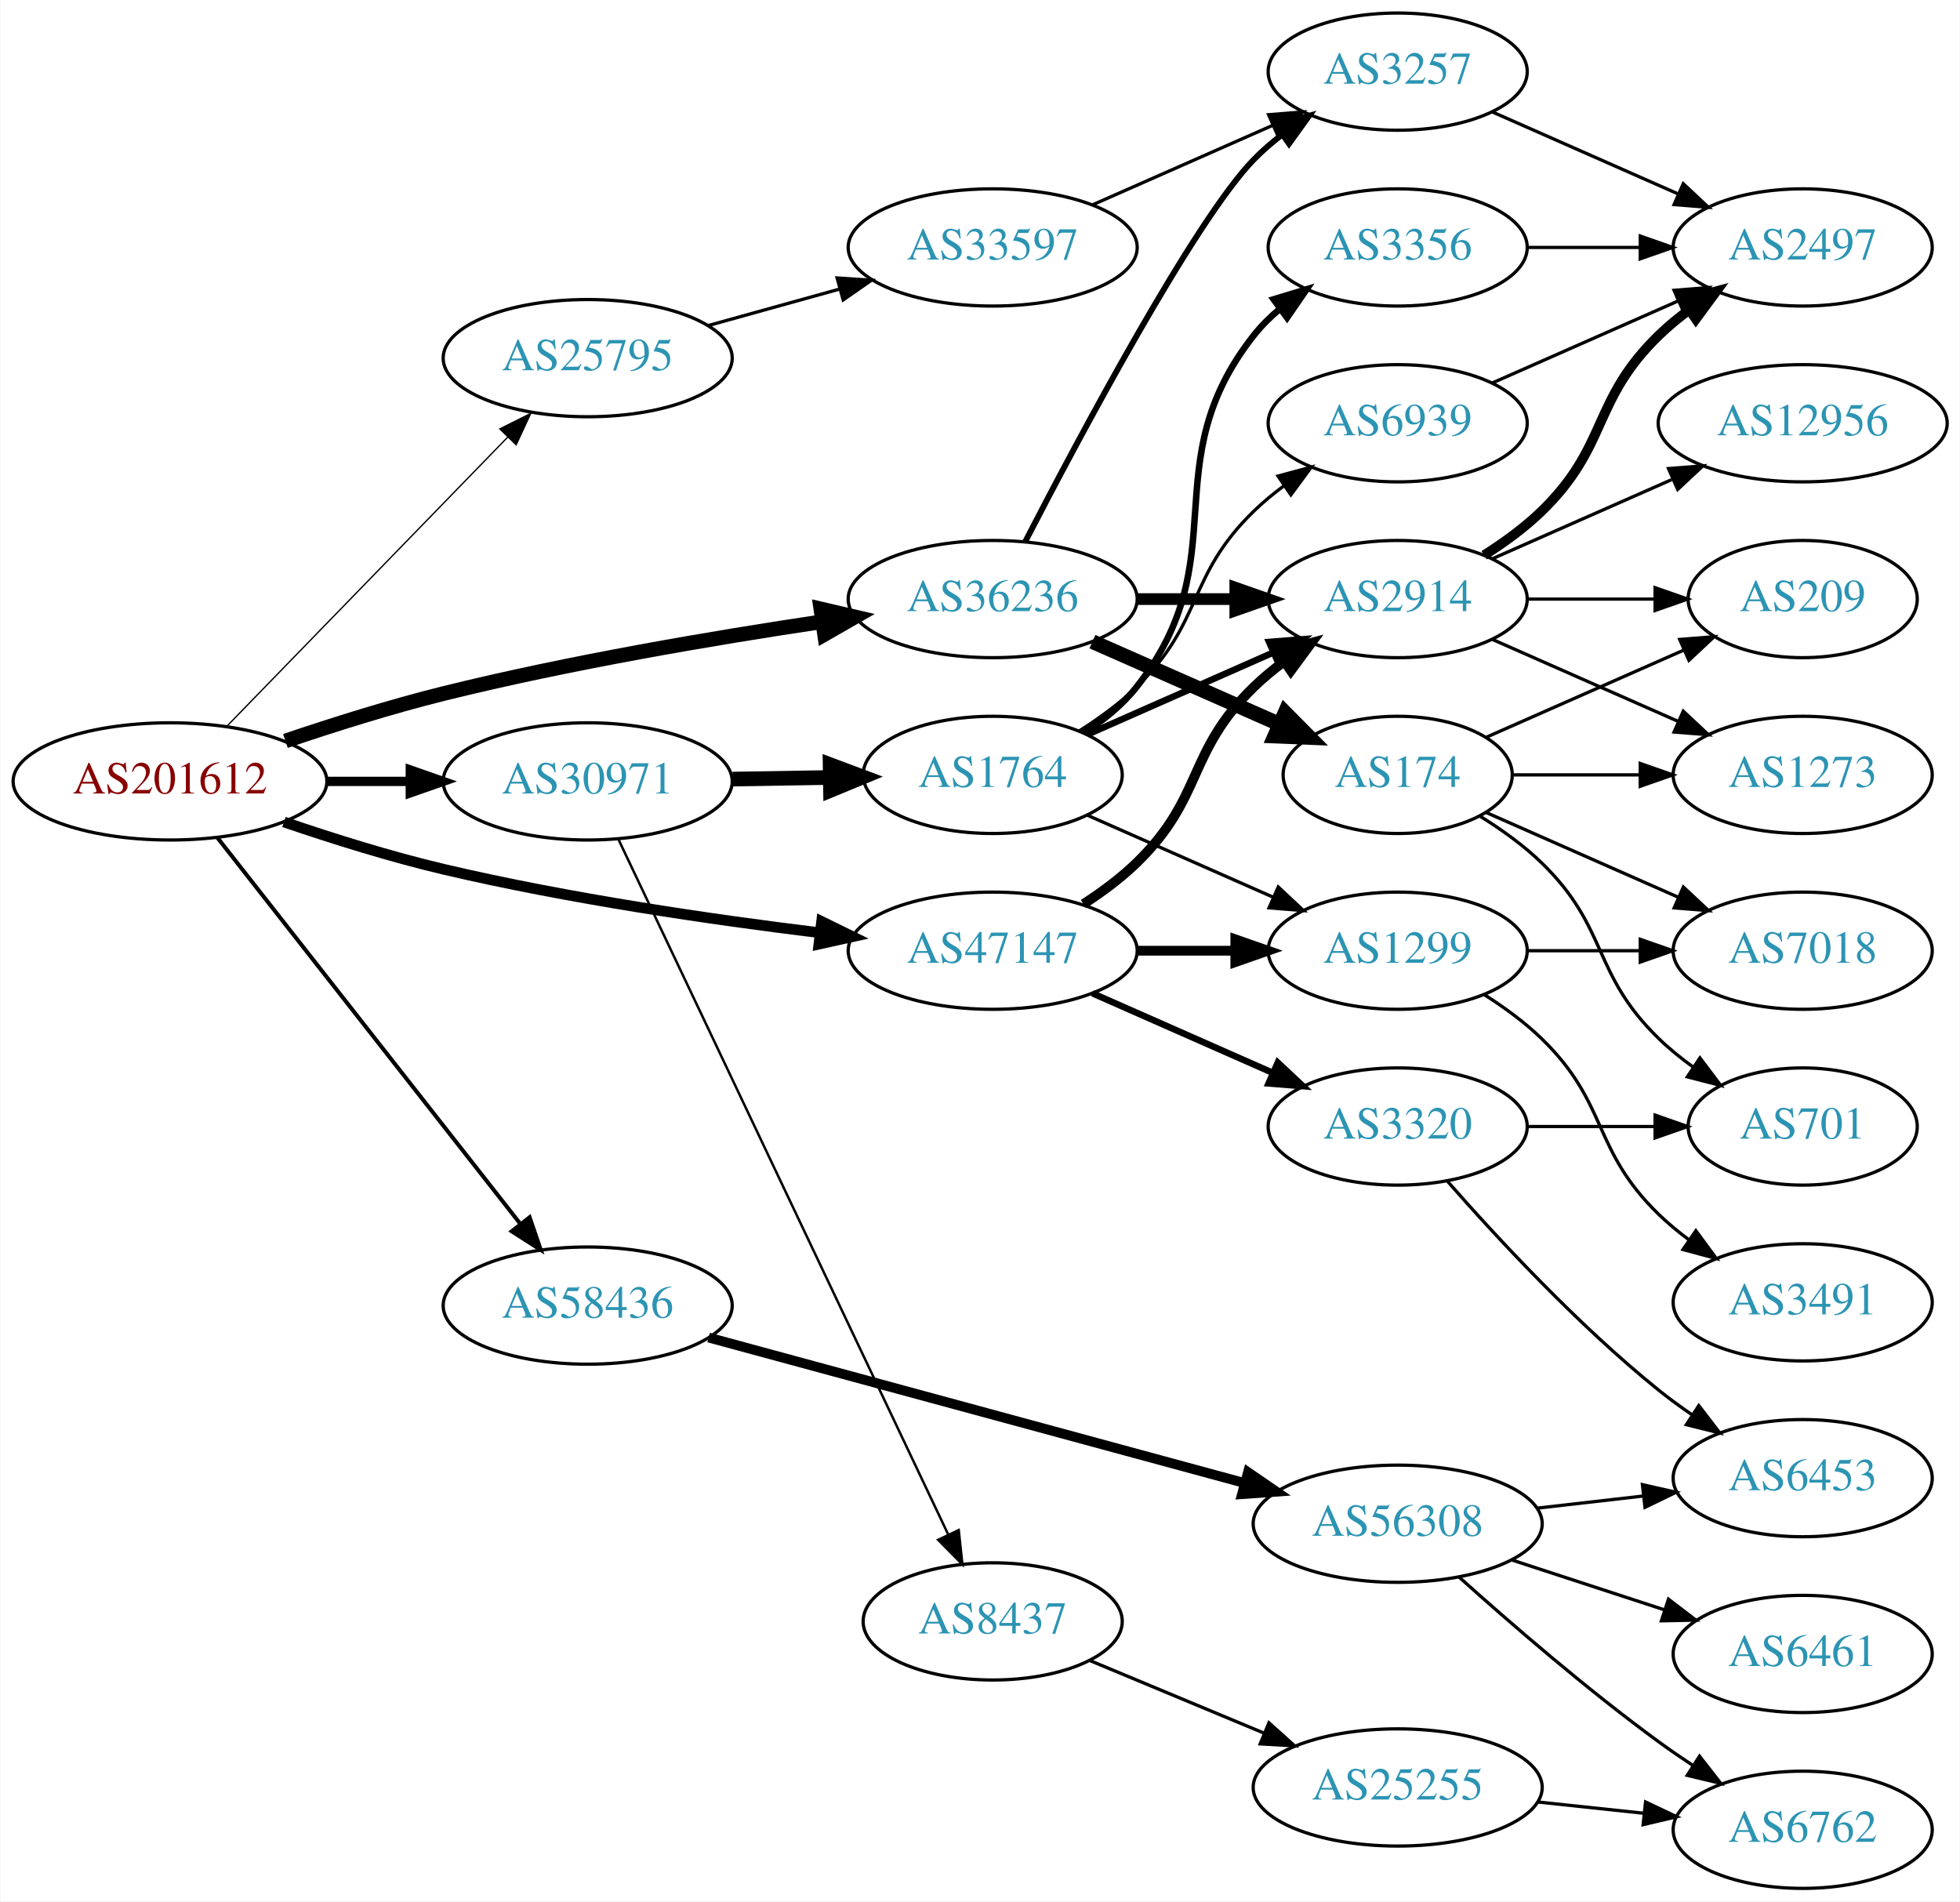
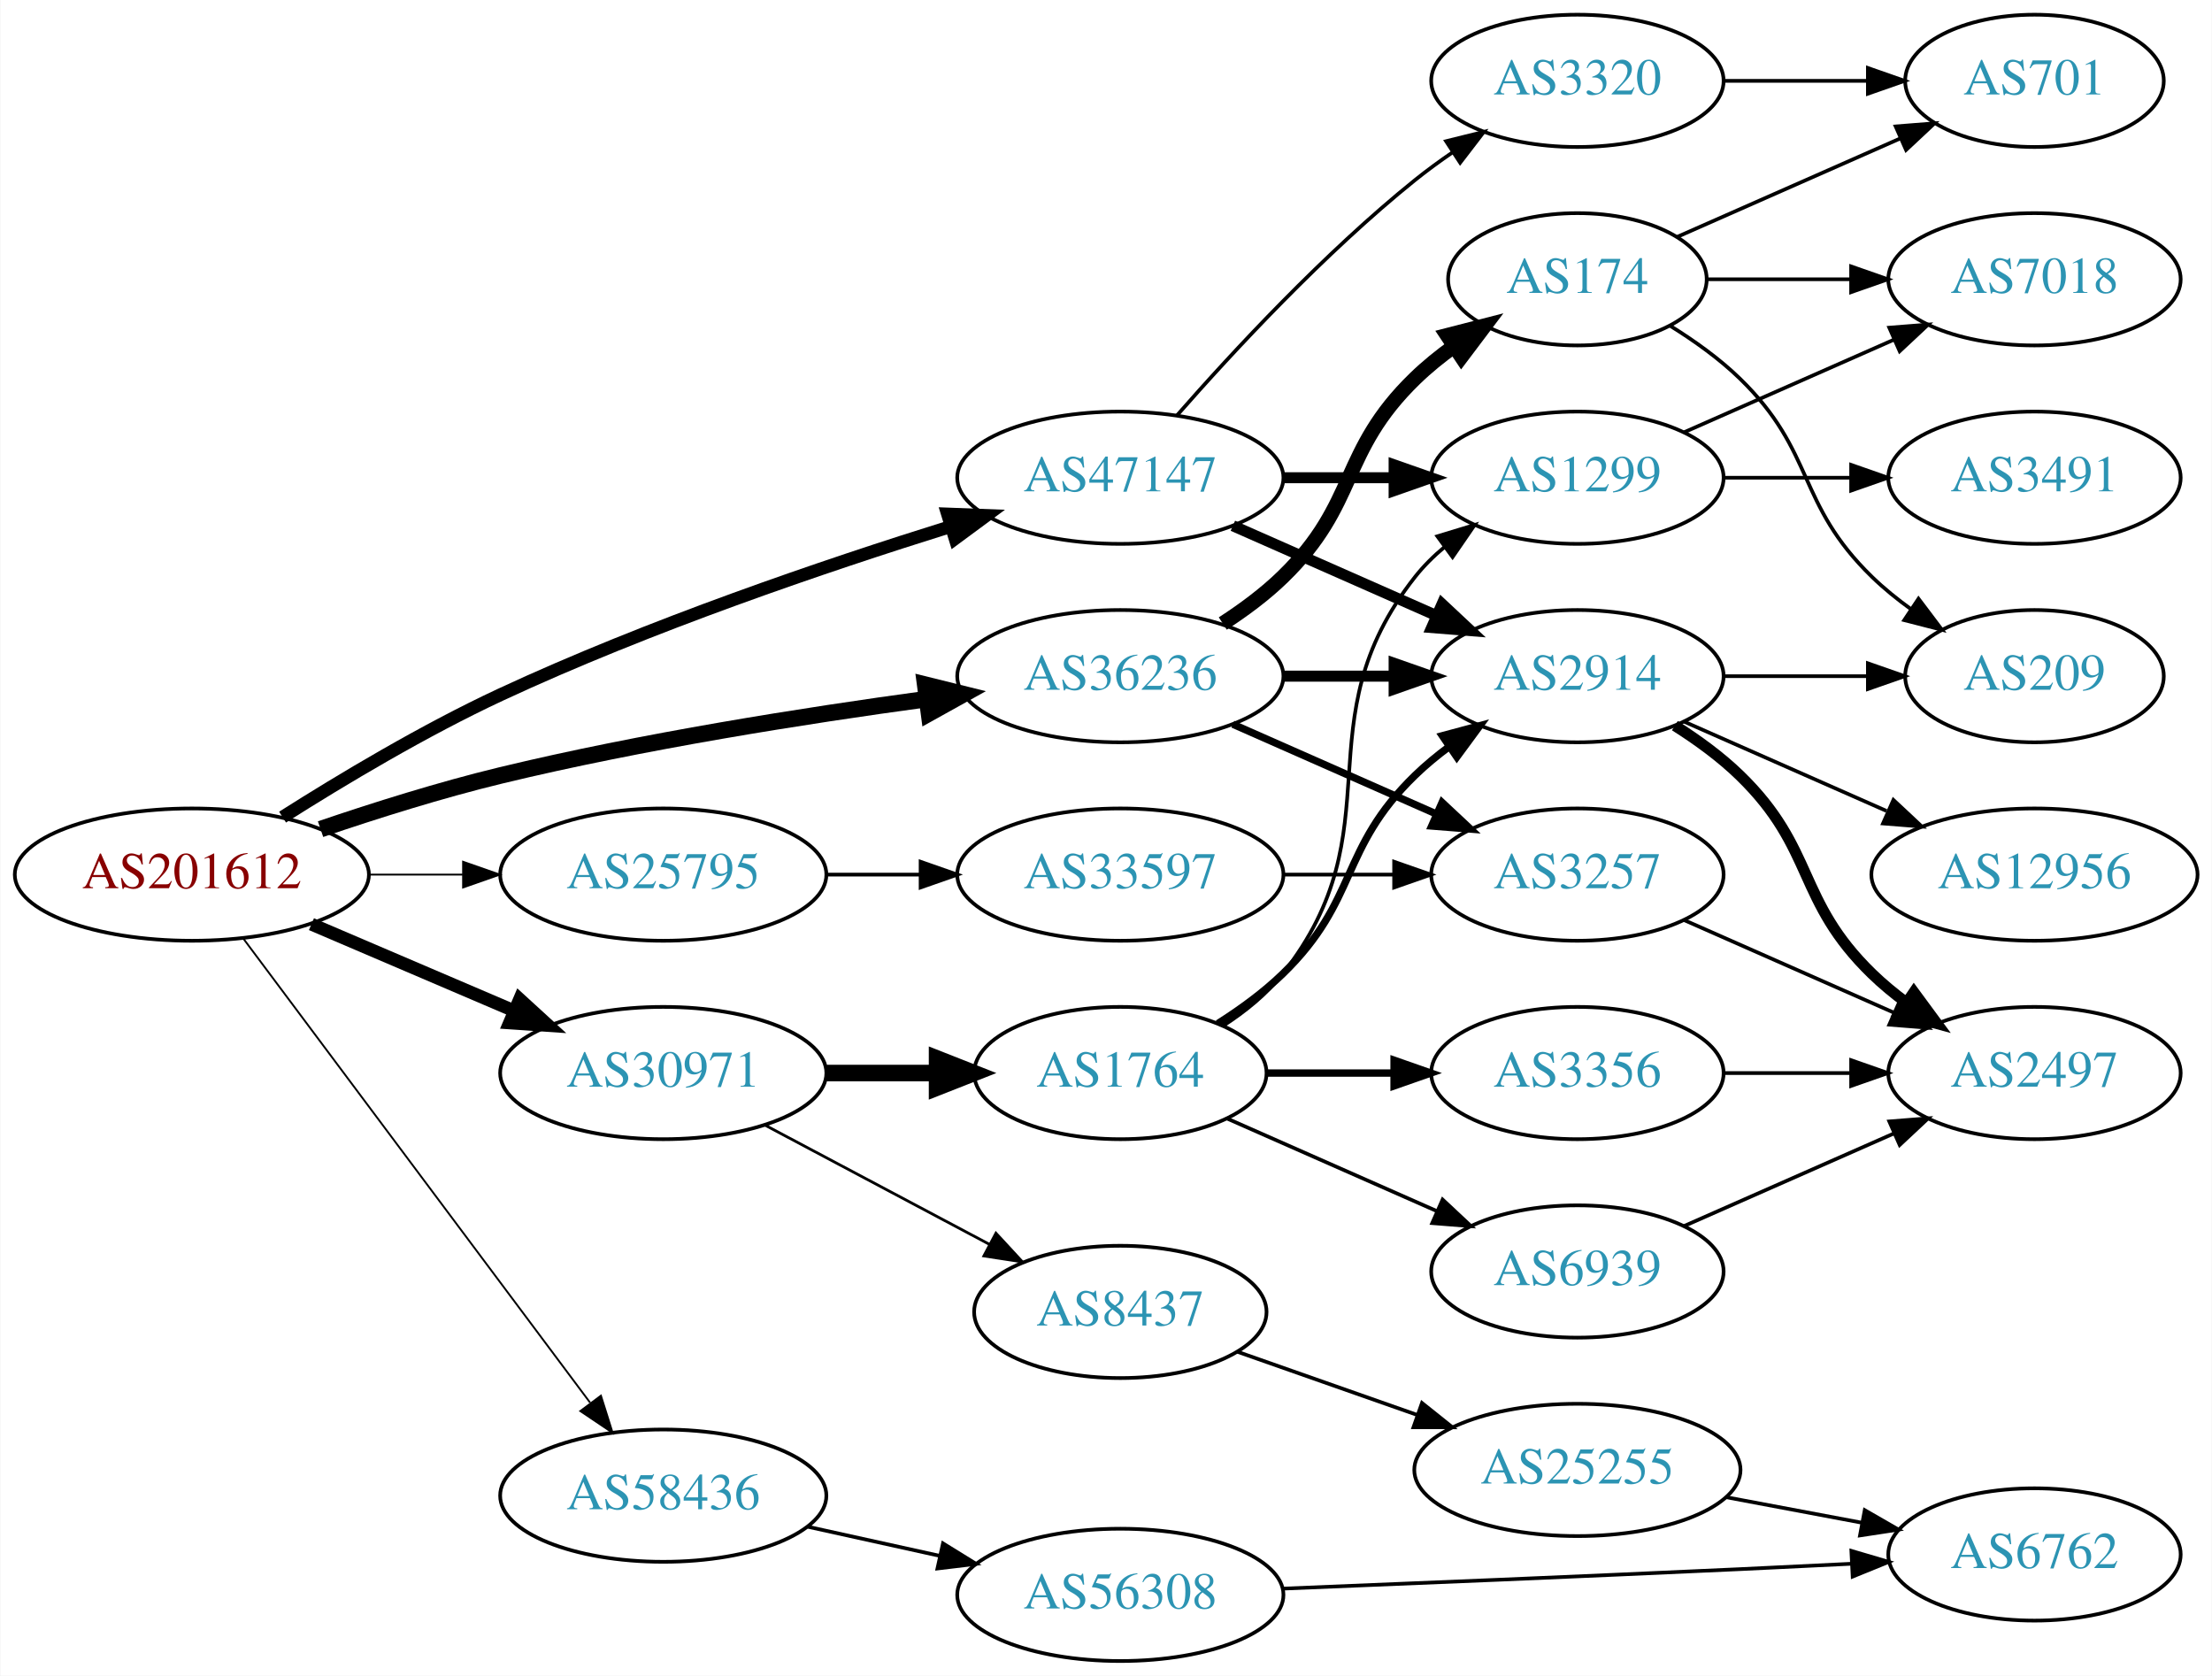
- <svg xmlns="http://www.w3.org/2000/svg" xmlns:xlink="http://www.w3.org/1999/xlink" width="602pt" height="584pt" viewBox="0.00 0.00 601.76 584.00">
-   <g id="graph0" class="graph" transform="scale(1 1) rotate(0) translate(4 580)">
-     <polygon fill="white" stroke="none" points="-4,4 -4,-580 597.76,-580 597.76,4 -4,4" />
+ <svg xmlns="http://www.w3.org/2000/svg" xmlns:xlink="http://www.w3.org/1999/xlink" width="602pt" height="456pt" viewBox="0.00 0.00 601.76 456.00">
+   <g id="graph0" class="graph" transform="scale(1 1) rotate(0) translate(4 452)">
+     <polygon fill="white" stroke="none" points="-4,4 -4,-452 597.76,-452 597.76,4 -4,4" />
    <g id="node1" class="node">
      <g id="a_node1">
        <a xlink:href="/asn/201612" xlink:title="AS201612 ~ nic.at GmbH [AT]">
-           <ellipse fill="#ffffff" stroke="black" cx="48.096" cy="-340" rx="48.192" ry="18" />
-           <text text-anchor="middle" x="48.096" y="-336.3" font-family="Times,serif" font-size="14.00" fill="#880000">AS201612</text>
+           <ellipse fill="#ffffff" stroke="black" cx="48.096" cy="-214" rx="48.192" ry="18" />
+           <text text-anchor="middle" x="48.096" y="-210.3" font-family="Times,serif" font-size="14.00" fill="#880000">AS201612</text>
        </a>
      </g>
    </g>
    <g id="node2" class="node">
      <g id="a_node2">
        <a xlink:href="/asn/25795" xlink:title="AS25795 ~ ARP NETWORKS, INC. [US]">
-           <ellipse fill="#ffffff" stroke="black" cx="176.388" cy="-470" rx="44.393" ry="18" />
-           <text text-anchor="middle" x="176.388" y="-466.3" font-family="Times,serif" font-size="14.00" fill="#2c94b3">AS25795</text>
+           <ellipse fill="#ffffff" stroke="black" cx="176.388" cy="-214" rx="44.393" ry="18" />
+           <text text-anchor="middle" x="176.388" y="-210.3" font-family="Times,serif" font-size="14.00" fill="#2c94b3">AS25795</text>
        </a>
      </g>
    </g>
    <g id="edge1" class="edge">
-       <path fill="none" stroke="black" stroke-width="0.409" d="M65.606,-356.995C87.635,-379.671 126.773,-419.959 151.879,-445.801" />
-       <polygon fill="black" stroke="black" stroke-width="0.409" points="149.395,-448.267 158.873,-453.001 154.415,-443.389 149.395,-448.267" />
+       <path fill="none" stroke="black" stroke-width="0.5" d="M96.481,-214C104.742,-214 113.386,-214 121.799,-214" />
+       <polygon fill="black" stroke="black" stroke-width="0.5" points="121.904,-217.5 131.904,-214 121.904,-210.5 121.904,-217.5" />
    </g>
    <g id="node3" class="node">
      <g id="a_node3">
        <a xlink:href="/asn/30971" xlink:title="AS30971 ~ Jakob-Haringer-Strasse 8 [AT]">
-           <ellipse fill="#ffffff" stroke="black" cx="176.388" cy="-340" rx="44.393" ry="18" />
-           <text text-anchor="middle" x="176.388" y="-336.3" font-family="Times,serif" font-size="14.00" fill="#2c94b3">AS30971</text>
+           <ellipse fill="#ffffff" stroke="black" cx="176.388" cy="-160" rx="44.393" ry="18" />
+           <text text-anchor="middle" x="176.388" y="-156.3" font-family="Times,serif" font-size="14.00" fill="#2c94b3">AS30971</text>
        </a>
      </g>
    </g>
    <g id="edge2" class="edge">
-       <path fill="none" stroke="black" stroke-width="2.864" d="M96.481,-340C104.742,-340 113.386,-340 121.799,-340" />
-       <polygon fill="black" stroke="black" stroke-width="2.864" points="121.904,-343.5 131.904,-340 121.904,-336.5 121.904,-343.5" />
+       <path fill="none" stroke="black" stroke-width="3.5" d="M80.639,-200.513C97.283,-193.396 117.873,-184.592 135.604,-177.011" />
+       <polygon fill="black" stroke="black" stroke-width="3.5" points="137.297,-180.093 145.116,-172.943 134.545,-173.657 137.297,-180.093" />
    </g>
    <g id="node4" class="node">
      <g id="a_node4">
        <a xlink:href="/asn/36236" xlink:title="AS36236 ~ NetActuate, Inc [US]">
-           <ellipse fill="#ffffff" stroke="black" cx="300.78" cy="-396" rx="44.393" ry="18" />
-           <text text-anchor="middle" x="300.78" y="-392.3" font-family="Times,serif" font-size="14.00" fill="#2c94b3">AS36236</text>
+           <ellipse fill="#ffffff" stroke="black" cx="300.78" cy="-268" rx="44.393" ry="18" />
+           <text text-anchor="middle" x="300.78" y="-264.3" font-family="Times,serif" font-size="14.00" fill="#2c94b3">AS36236</text>
        </a>
      </g>
    </g>
    <g id="edge3" class="edge">
-       <path fill="none" stroke="black" stroke-width="4.5" d="M83.546,-352.415C98.375,-357.44 115.995,-362.989 132.191,-367 170.764,-376.552 215.096,-384.076 248.472,-389.063" />
-       <polygon fill="black" stroke="black" stroke-width="4.5" points="247.994,-392.973 258.46,-390.529 249.137,-385.181 247.994,-392.973" />
+       <path fill="none" stroke="black" stroke-width="4.5" d="M83.12,-226.37C98.029,-231.447 115.825,-237.048 132.191,-241 170.614,-250.279 214.778,-257.246 248.121,-261.777" />
+       <polygon fill="black" stroke="black" stroke-width="4.5" points="247.671,-265.689 258.102,-263.105 248.709,-257.883 247.671,-265.689" />
    </g>
    <g id="node5" class="node">
      <g id="a_node5">
        <a xlink:href="/asn/47147" xlink:title="AS47147 ~ ANEXIA Internetdienstleistungs GmbH [AT]">
-           <ellipse fill="#ffffff" stroke="black" cx="300.78" cy="-288" rx="44.393" ry="18" />
-           <text text-anchor="middle" x="300.78" y="-284.3" font-family="Times,serif" font-size="14.00" fill="#2c94b3">AS47147</text>
+           <ellipse fill="#ffffff" stroke="black" cx="300.78" cy="-322" rx="44.393" ry="18" />
+           <text text-anchor="middle" x="300.78" y="-318.3" font-family="Times,serif" font-size="14.00" fill="#2c94b3">AS47147</text>
        </a>
      </g>
    </g>
    <g id="edge4" class="edge">
-       <path fill="none" stroke="black" stroke-width="3.273" d="M83.098,-327.538C98.003,-322.445 115.802,-316.857 132.191,-313 170.468,-303.992 214.465,-297.575 247.771,-293.499" />
-       <polygon fill="black" stroke="black" stroke-width="3.273" points="248.232,-296.969 257.747,-292.309 247.402,-290.019 248.232,-296.969" />
+       <path fill="none" stroke="black" stroke-width="3.5" d="M72.785,-229.644C89.055,-239.965 111.39,-253.317 132.191,-263 172.406,-281.719 220.322,-298.025 254.599,-308.722" />
+       <polygon fill="black" stroke="black" stroke-width="3.5" points="253.743,-312.121 264.33,-311.723 255.805,-305.432 253.743,-312.121" />
    </g>
    <g id="node6" class="node">
      <g id="a_node6">
        <a xlink:href="/asn/58436" xlink:title="AS58436 ~ SECUREAX PTE LTD [SG]">
-           <ellipse fill="#ffffff" stroke="black" cx="176.388" cy="-179" rx="44.393" ry="18" />
-           <text text-anchor="middle" x="176.388" y="-175.3" font-family="Times,serif" font-size="14.00" fill="#2c94b3">AS58436</text>
+           <ellipse fill="#ffffff" stroke="black" cx="176.388" cy="-45" rx="44.393" ry="18" />
+           <text text-anchor="middle" x="176.388" y="-41.3" font-family="Times,serif" font-size="14.00" fill="#2c94b3">AS58436</text>
        </a>
      </g>
    </g>
    <g id="edge5" class="edge">
-       <path fill="none" stroke="black" stroke-width="1.227" d="M62.611,-322.77C84.925,-294.324 129.574,-237.404 155.498,-204.356" />
-       <polygon fill="black" stroke="black" stroke-width="1.227" points="158.551,-206.134 161.969,-196.106 153.043,-201.814 158.551,-206.134" />
+       <path fill="none" stroke="black" stroke-width="0.5" d="M62.136,-196.551C84.561,-166.541 130.52,-105.041 156.468,-70.318" />
+       <polygon fill="black" stroke="black" stroke-width="0.5" points="159.424,-72.208 162.607,-62.103 153.817,-68.018 159.424,-72.208" />
    </g>
    <g id="node7" class="node">
      <g id="a_node7">
        <a xlink:href="/asn/33597" xlink:title="AS33597 ~ ATLANTIC-METRO-COMMUNICATIONS-II-INC [US]">
-           <ellipse fill="#ffffff" stroke="black" cx="300.78" cy="-504" rx="44.393" ry="18" />
-           <text text-anchor="middle" x="300.78" y="-500.3" font-family="Times,serif" font-size="14.00" fill="#2c94b3">AS33597</text>
+           <ellipse fill="#ffffff" stroke="black" cx="300.78" cy="-214" rx="44.393" ry="18" />
+           <text text-anchor="middle" x="300.78" y="-210.3" font-family="Times,serif" font-size="14.00" fill="#2c94b3">AS33597</text>
        </a>
      </g>
    </g>
    <g id="edge6" class="edge">
-       <path fill="none" stroke="black" d="M213.447,-480.017C226.034,-483.514 240.337,-487.487 253.631,-491.18" />
-       <polygon fill="black" stroke="black" points="252.983,-494.633 263.555,-493.937 254.856,-487.888 252.983,-494.633" />
+       <path fill="none" stroke="black" d="M220.883,-214C229.089,-214 237.761,-214 246.233,-214" />
+       <polygon fill="black" stroke="black" points="246.424,-217.5 256.424,-214 246.424,-210.5 246.424,-217.5" />
    </g>
    <g id="node9" class="node">
      <g id="a_node9">
-         <a xlink:href="/asn/1764" xlink:title="AS1764 ~ NEXTLAYER-AS [AT]">
-           <ellipse fill="#ffffff" stroke="black" cx="300.78" cy="-342" rx="39.794" ry="18" />
-           <text text-anchor="middle" x="300.78" y="-338.3" font-family="Times,serif" font-size="14.00" fill="#2c94b3">AS1764</text>
+         <a xlink:href="/asn/8437" xlink:title="AS8437 ~ Hutchison Drei Austria GmbH [AT]">
+           <ellipse fill="#ffffff" stroke="black" cx="300.78" cy="-95" rx="39.794" ry="18" />
+           <text text-anchor="middle" x="300.78" y="-91.3" font-family="Times,serif" font-size="14.00" fill="#2c94b3">AS8437</text>
        </a>
      </g>
    </g>
    <g id="edge8" class="edge">
-       <path fill="none" stroke="black" stroke-width="4.5" d="M220.883,-340.711C230.572,-340.869 240.909,-341.038 250.802,-341.2" />
-       <polygon fill="black" stroke="black" stroke-width="4.5" points="250.841,-345.138 260.904,-341.365 250.97,-337.264 250.841,-345.138" />
+       <path fill="none" stroke="black" stroke-width="0.75" d="M203.945,-145.896C221.91,-136.355 245.814,-123.66 265.254,-113.336" />
+       <polygon fill="black" stroke="black" stroke-width="0.75" points="266.923,-116.413 274.113,-108.631 263.64,-110.23 266.923,-116.413" />
    </g>
    <g id="node10" class="node">
      <g id="a_node10">
-         <a xlink:href="/asn/8437" xlink:title="AS8437 ~ Hutchison Drei Austria GmbH [AT]">
-           <ellipse fill="#ffffff" stroke="black" cx="300.78" cy="-82" rx="39.794" ry="18" />
-           <text text-anchor="middle" x="300.78" y="-78.3" font-family="Times,serif" font-size="14.00" fill="#2c94b3">AS8437</text>
+         <a xlink:href="/asn/1764" xlink:title="AS1764 ~ NEXTLAYER-AS [AT]">
+           <ellipse fill="#ffffff" stroke="black" cx="300.78" cy="-160" rx="39.794" ry="18" />
+           <text text-anchor="middle" x="300.78" y="-156.3" font-family="Times,serif" font-size="14.00" fill="#2c94b3">AS1764</text>
        </a>
      </g>
    </g>
    <g id="edge9" class="edge">
-       <path fill="none" stroke="black" stroke-width="0.75" d="M185.8,-322.267C206.9,-277.789 262.164,-161.293 287.168,-108.584" />
-       <polygon fill="black" stroke="black" stroke-width="0.75" points="290.346,-110.051 291.47,-99.516 284.022,-107.051 290.346,-110.051" />
+       <path fill="none" stroke="black" stroke-width="4.5" d="M220.883,-160C230.572,-160 240.909,-160 250.802,-160" />
+       <polygon fill="black" stroke="black" stroke-width="4.5" points="250.904,-163.938 260.904,-160 250.904,-156.063 250.904,-163.938" />
    </g>
    <g id="node8" class="node">
      <g id="a_node8">
        <a xlink:href="/asn/3257" xlink:title="AS3257 ~ GTT [DE]">
-           <ellipse fill="#ffffff" stroke="black" cx="425.172" cy="-558" rx="39.794" ry="18" />
-           <text text-anchor="middle" x="425.172" y="-554.3" font-family="Times,serif" font-size="14.00" fill="#2c94b3">AS3257</text>
-         </a>
-       </g>
-     </g>
-     <g id="edge24" class="edge">
-       <path fill="none" stroke="black" stroke-width="1.8" d="M310.744,-413.587C327.336,-445.711 362.791,-512.297 380.976,-531 383.596,-533.695 386.537,-536.239 389.619,-538.608" />
-       <polygon fill="black" stroke="black" stroke-width="1.8" points="387.786,-541.597 397.988,-544.455 391.795,-535.859 387.786,-541.597" />
+           <ellipse fill="#ffffff" stroke="black" cx="425.172" cy="-214" rx="39.794" ry="18" />
+           <text text-anchor="middle" x="425.172" y="-210.3" font-family="Times,serif" font-size="14.00" fill="#2c94b3">AS3257</text>
+         </a>
+       </g>
+     </g>
+     <g id="edge23" class="edge">
+       <path fill="none" stroke="black" stroke-width="2" d="M331.407,-254.928C348.002,-247.607 368.861,-238.403 386.595,-230.579" />
+       <polygon fill="black" stroke="black" stroke-width="2" points="388.342,-233.634 396.078,-226.395 385.516,-227.23 388.342,-233.634" />
    </g>
    <g id="node13" class="node">
      <g id="a_node13">
        <a xlink:href="/asn/2914" xlink:title="AS2914 ~ NTT America, Inc. [US]">
-           <ellipse fill="#ffffff" stroke="black" cx="425.172" cy="-396" rx="39.794" ry="18" />
-           <text text-anchor="middle" x="425.172" y="-392.3" font-family="Times,serif" font-size="14.00" fill="#2c94b3">AS2914</text>
+           <ellipse fill="#ffffff" stroke="black" cx="425.172" cy="-268" rx="39.794" ry="18" />
+           <text text-anchor="middle" x="425.172" y="-264.3" font-family="Times,serif" font-size="14.00" fill="#2c94b3">AS2914</text>
+         </a>
+       </g>
+     </g>
+     <g id="edge21" class="edge">
+       <path fill="none" stroke="black" stroke-width="3" d="M345.275,-268C354.964,-268 365.301,-268 375.194,-268" />
+       <polygon fill="black" stroke="black" stroke-width="3" points="375.296,-271.5 385.296,-268 375.296,-264.5 375.296,-271.5" />
+     </g>
+     <g id="node20" class="node">
+       <g id="a_node20">
+         <a xlink:href="/asn/174" xlink:title="AS174 ~ Cogent Communications [US]">
+           <ellipse fill="#ffffff" stroke="black" cx="425.172" cy="-376" rx="35.194" ry="18" />
+           <text text-anchor="middle" x="425.172" y="-372.3" font-family="Times,serif" font-size="14.00" fill="#2c94b3">AS174</text>
        </a>
      </g>
    </g>
    <g id="edge22" class="edge">
-       <path fill="none" stroke="black" stroke-width="3.6" d="M345.275,-396C354.964,-396 365.301,-396 375.194,-396" />
-       <polygon fill="black" stroke="black" stroke-width="3.6" points="375.296,-399.5 385.296,-396 375.296,-392.5 375.296,-399.5" />
-     </g>
-     <g id="node21" class="node">
-       <g id="a_node21">
-         <a xlink:href="/asn/174" xlink:title="AS174 ~ Cogent Communications [US]">
-           <ellipse fill="#ffffff" stroke="black" cx="425.172" cy="-342" rx="35.194" ry="18" />
-           <text text-anchor="middle" x="425.172" y="-338.3" font-family="Times,serif" font-size="14.00" fill="#2c94b3">AS174</text>
-         </a>
-       </g>
-     </g>
-     <g id="edge23" class="edge">
-       <path fill="none" stroke="black" stroke-width="4.5" d="M331.407,-382.928C348.678,-375.308 370.569,-365.65 388.748,-357.629" />
-       <polygon fill="black" stroke="black" stroke-width="4.5" points="390.581,-361.124 398.141,-353.485 387.402,-353.919 390.581,-361.124" />
+       <path fill="none" stroke="black" stroke-width="4" d="M328.663,-282.329C334.388,-286.036 340.154,-290.318 344.976,-295 365.669,-315.094 360.282,-328.906 380.976,-349 384.204,-352.134 387.854,-355.089 391.633,-357.812" />
+       <polygon fill="black" stroke="black" stroke-width="4" points="389.73,-360.75 399.993,-363.383 393.612,-354.925 389.73,-360.75" />
+     </g>
+     <g id="edge29" class="edge">
+       <path fill="none" stroke="black" stroke-width="3" d="M331.407,-308.928C348.002,-301.607 368.861,-292.403 386.595,-284.579" />
+       <polygon fill="black" stroke="black" stroke-width="3" points="388.342,-287.634 396.078,-280.395 385.516,-281.23 388.342,-287.634" />
+     </g>
+     <g id="node16" class="node">
+       <g id="a_node16">
+         <a xlink:href="/asn/1299" xlink:title="AS1299 ~ Telia Carrier [EU]">
+           <ellipse fill="#ffffff" stroke="black" cx="425.172" cy="-322" rx="39.794" ry="18" />
+           <text text-anchor="middle" x="425.172" y="-318.3" font-family="Times,serif" font-size="14.00" fill="#2c94b3">AS1299</text>
+         </a>
+       </g>
+     </g>
+     <g id="edge28" class="edge">
+       <path fill="none" stroke="black" stroke-width="3" d="M345.275,-322C354.964,-322 365.301,-322 375.194,-322" />
+       <polygon fill="black" stroke="black" stroke-width="3" points="375.296,-325.5 385.296,-322 375.296,-318.5 375.296,-325.5" />
+     </g>
+     <g id="node23" class="node">
+       <g id="a_node23">
+         <a xlink:href="/asn/3320" xlink:title="AS3320 ~ DTAG [DE]">
+           <ellipse fill="#ffffff" stroke="black" cx="425.172" cy="-430" rx="39.794" ry="18" />
+           <text text-anchor="middle" x="425.172" y="-426.3" font-family="Times,serif" font-size="14.00" fill="#2c94b3">AS3320</text>
+         </a>
+       </g>
+     </g>
+     <g id="edge30" class="edge">
+       <path fill="none" stroke="black" d="M316.213,-338.983C331.344,-356.229 356.308,-383.148 380.976,-403 384.231,-405.62 387.756,-408.192 391.341,-410.646" />
+       <polygon fill="black" stroke="black" points="389.429,-413.577 399.714,-416.121 393.26,-407.719 389.429,-413.577" />
+     </g>
+     <g id="node25" class="node">
+       <g id="a_node25">
+         <a xlink:href="/asn/56308" xlink:title="AS56308 ~ TELIN-NET-SG [SG]">
+           <ellipse fill="#ffffff" stroke="black" cx="300.78" cy="-18" rx="44.393" ry="18" />
+           <text text-anchor="middle" x="300.78" y="-14.3" font-family="Times,serif" font-size="14.00" fill="#2c94b3">AS56308</text>
+         </a>
+       </g>
+     </g>
+     <g id="edge34" class="edge">
+       <path fill="none" stroke="black" d="M215.777,-36.531C227.169,-34.018 239.792,-31.233 251.716,-28.603" />
+       <polygon fill="black" stroke="black" points="252.515,-32.011 261.526,-26.439 251.007,-25.175 252.515,-32.011" />
+     </g>
+     <g id="edge7" class="edge">
+       <path fill="none" stroke="black" d="M345.275,-214C354.964,-214 365.301,-214 375.194,-214" />
+       <polygon fill="black" stroke="black" points="375.296,-217.5 385.296,-214 375.296,-210.5 375.296,-217.5" />
+     </g>
+     <g id="node17" class="node">
+       <g id="a_node17">
+         <a xlink:href="/asn/2497" xlink:title="AS2497 ~ Internet Initiative Japan Inc. [JP]">
+           <ellipse fill="#ffffff" stroke="black" cx="549.564" cy="-160" rx="39.794" ry="18" />
+           <text text-anchor="middle" x="549.564" y="-156.3" font-family="Times,serif" font-size="14.00" fill="#2c94b3">AS2497</text>
+         </a>
+       </g>
+     </g>
+     <g id="edge27" class="edge">
+       <path fill="none" stroke="black" d="M454.251,-201.611C471.199,-194.134 492.996,-184.517 511.366,-176.412" />
+       <polygon fill="black" stroke="black" points="512.879,-179.57 520.615,-172.331 510.054,-173.166 512.879,-179.57" />
    </g>
    <g id="node11" class="node">
      <g id="a_node11">
-         <a xlink:href="/asn/1299" xlink:title="AS1299 ~ Telia Carrier [EU]">
-           <ellipse fill="#ffffff" stroke="black" cx="425.172" cy="-288" rx="39.794" ry="18" />
-           <text text-anchor="middle" x="425.172" y="-284.3" font-family="Times,serif" font-size="14.00" fill="#2c94b3">AS1299</text>
-         </a>
-       </g>
-     </g>
-     <g id="edge32" class="edge">
-       <path fill="none" stroke="black" stroke-width="3" d="M345.275,-288C354.964,-288 365.301,-288 375.194,-288" />
-       <polygon fill="black" stroke="black" stroke-width="3" points="375.296,-291.5 385.296,-288 375.296,-284.5 375.296,-291.5" />
-     </g>
-     <g id="edge30" class="edge">
-       <path fill="none" stroke="black" stroke-width="3" d="M328.663,-302.329C334.388,-306.036 340.154,-310.318 344.976,-315 365.669,-335.094 360.282,-348.906 380.976,-369 383.821,-371.763 386.995,-374.386 390.295,-376.834" />
-       <polygon fill="black" stroke="black" stroke-width="3" points="388.411,-379.786 398.643,-382.538 392.36,-374.006 388.411,-379.786" />
-     </g>
-     <g id="node24" class="node">
-       <g id="a_node24">
-         <a xlink:href="/asn/3320" xlink:title="AS3320 ~ DTAG [DE]">
-           <ellipse fill="#ffffff" stroke="black" cx="425.172" cy="-234" rx="39.794" ry="18" />
-           <text text-anchor="middle" x="425.172" y="-230.3" font-family="Times,serif" font-size="14.00" fill="#2c94b3">AS3320</text>
-         </a>
-       </g>
-     </g>
-     <g id="edge31" class="edge">
-       <path fill="none" stroke="black" stroke-width="2" d="M331.407,-274.928C348.002,-267.607 368.861,-258.403 386.595,-250.579" />
-       <polygon fill="black" stroke="black" stroke-width="2" points="388.342,-253.634 396.078,-246.395 385.516,-247.23 388.342,-253.634" />
-     </g>
-     <g id="node27" class="node">
-       <g id="a_node27">
-         <a xlink:href="/asn/56308" xlink:title="AS56308 ~ TELIN-NET-SG [SG]">
-           <ellipse fill="#ffffff" stroke="black" cx="425.172" cy="-112" rx="44.393" ry="18" />
-           <text text-anchor="middle" x="425.172" y="-108.3" font-family="Times,serif" font-size="14.00" fill="#2c94b3">AS56308</text>
-         </a>
-       </g>
-     </g>
-     <g id="edge37" class="edge">
-       <path fill="none" stroke="black" stroke-width="3" d="M213.536,-169.186C257.158,-157.343 330.562,-137.414 378.177,-124.487" />
-       <polygon fill="black" stroke="black" stroke-width="3" points="379.193,-127.838 387.926,-121.84 377.359,-121.083 379.193,-127.838" />
-     </g>
-     <g id="edge7" class="edge">
-       <path fill="none" stroke="black" d="M331.407,-517.072C348.002,-524.393 368.861,-533.597 386.595,-541.421" />
-       <polygon fill="black" stroke="black" points="385.516,-544.77 396.078,-545.605 388.342,-538.366 385.516,-544.77" />
+         <a xlink:href="/asn/25255" xlink:title="AS25255 ~ ==&gt; TELE2 AUSTRIA &lt;== [AT]">
+           <ellipse fill="#ffffff" stroke="black" cx="425.172" cy="-52" rx="44.393" ry="18" />
+           <text text-anchor="middle" x="425.172" y="-48.3" font-family="Times,serif" font-size="14.00" fill="#2c94b3">AS25255</text>
+         </a>
+       </g>
+     </g>
+     <g id="edge10" class="edge">
+       <path fill="none" stroke="black" d="M332.664,-84.149C347.443,-78.957 365.376,-72.657 381.438,-67.014" />
+       <polygon fill="black" stroke="black" points="382.877,-70.218 391.152,-63.601 380.557,-63.614 382.877,-70.218" />
+     </g>
+     <g id="edge12" class="edge">
+       <path fill="none" stroke="black" stroke-width="2" d="M327.309,-173.462C333.472,-177.362 339.773,-181.948 344.976,-187 365.669,-207.094 360.282,-220.906 380.976,-241 383.821,-243.763 386.995,-246.386 390.295,-248.834" />
+       <polygon fill="black" stroke="black" stroke-width="2" points="388.411,-251.786 398.643,-254.538 392.36,-246.006 388.411,-251.786" />
+     </g>
+     <g id="node14" class="node">
+       <g id="a_node14">
+         <a xlink:href="/asn/3356" xlink:title="AS3356 ~ Level 3 Parent, LLC [US]">
+           <ellipse fill="#ffffff" stroke="black" cx="425.172" cy="-160" rx="39.794" ry="18" />
+           <text text-anchor="middle" x="425.172" y="-156.3" font-family="Times,serif" font-size="14.00" fill="#2c94b3">AS3356</text>
+         </a>
+       </g>
+     </g>
+     <g id="edge13" class="edge">
+       <path fill="none" stroke="black" stroke-width="2" d="M340.505,-160C351.444,-160 363.494,-160 374.961,-160" />
+       <polygon fill="black" stroke="black" stroke-width="2" points="375.278,-163.5 385.278,-160 375.278,-156.5 375.278,-163.5" />
    </g>
    <g id="node15" class="node">
      <g id="a_node15">
-         <a xlink:href="/asn/2497" xlink:title="AS2497 ~ Internet Initiative Japan Inc. [JP]">
-           <ellipse fill="#ffffff" stroke="black" cx="549.564" cy="-504" rx="39.794" ry="18" />
-           <text text-anchor="middle" x="549.564" y="-500.3" font-family="Times,serif" font-size="14.00" fill="#2c94b3">AS2497</text>
-         </a>
-       </g>
-     </g>
-     <g id="edge29" class="edge">
-       <path fill="none" stroke="black" d="M454.251,-545.611C471.199,-538.134 492.996,-528.517 511.366,-520.412" />
-       <polygon fill="black" stroke="black" points="512.879,-523.57 520.615,-516.331 510.054,-517.166 512.879,-523.57" />
-     </g>
-     <g id="edge10" class="edge">
-       <path fill="none" stroke="black" d="M329.859,-329.611C346.807,-322.134 368.604,-312.517 386.974,-304.412" />
-       <polygon fill="black" stroke="black" points="388.487,-307.57 396.223,-300.331 385.661,-301.166 388.487,-307.57" />
+         <a xlink:href="/asn/6939" xlink:title="AS6939 ~ Hurricane Electric LLC [US]">
+           <ellipse fill="#ffffff" stroke="black" cx="425.172" cy="-106" rx="39.794" ry="18" />
+           <text text-anchor="middle" x="425.172" y="-102.3" font-family="Times,serif" font-size="14.00" fill="#2c94b3">AS6939</text>
+         </a>
+       </g>
+     </g>
+     <g id="edge14" class="edge">
+       <path fill="none" stroke="black" d="M329.859,-147.611C346.807,-140.134 368.604,-130.517 386.974,-122.412" />
+       <polygon fill="black" stroke="black" points="388.487,-125.57 396.223,-118.331 385.661,-119.166 388.487,-125.57" />
+     </g>
+     <g id="edge15" class="edge">
+       <path fill="none" stroke="black" d="M328.751,-172.855C334.74,-176.72 340.599,-181.441 344.976,-187 376.274,-226.754 349.677,-255.246 380.976,-295 383.301,-297.953 386.044,-300.67 389.004,-303.147" />
+       <polygon fill="black" stroke="black" points="387.063,-306.064 397.2,-309.145 391.196,-300.415 387.063,-306.064" />
    </g>
    <g id="node12" class="node">
      <g id="a_node12">
-         <a xlink:href="/asn/3356" xlink:title="AS3356 ~ Level 3 Parent, LLC [US]">
-           <ellipse fill="#ffffff" stroke="black" cx="425.172" cy="-504" rx="39.794" ry="18" />
-           <text text-anchor="middle" x="425.172" y="-500.3" font-family="Times,serif" font-size="14.00" fill="#2c94b3">AS3356</text>
+         <a xlink:href="/asn/6762" xlink:title="AS6762 ~ TELECOM ITALIA SPARKLE S.p.A. [IT]">
+           <ellipse fill="#ffffff" stroke="black" cx="549.564" cy="-29" rx="39.794" ry="18" />
+           <text text-anchor="middle" x="549.564" y="-25.3" font-family="Times,serif" font-size="14.00" fill="#2c94b3">AS6762</text>
        </a>
      </g>
    </g>
    <g id="edge11" class="edge">
-       <path fill="none" stroke="black" stroke-width="2" d="M328.751,-354.855C334.74,-358.72 340.599,-363.441 344.976,-369 376.274,-408.754 349.677,-437.246 380.976,-477 383.301,-479.953 386.044,-482.67 389.004,-485.147" />
-       <polygon fill="black" stroke="black" stroke-width="2" points="387.063,-488.064 397.2,-491.145 391.196,-482.415 387.063,-488.064" />
-     </g>
-     <g id="edge12" class="edge">
-       <path fill="none" stroke="black" stroke-width="2" d="M329.859,-354.389C346.807,-361.866 368.604,-371.483 386.974,-379.588" />
-       <polygon fill="black" stroke="black" stroke-width="2" points="385.661,-382.834 396.223,-383.669 388.487,-376.43 385.661,-382.834" />
-     </g>
-     <g id="node14" class="node">
-       <g id="a_node14">
-         <a xlink:href="/asn/6939" xlink:title="AS6939 ~ Hurricane Electric LLC [US]">
-           <ellipse fill="#ffffff" stroke="black" cx="425.172" cy="-450" rx="39.794" ry="18" />
-           <text text-anchor="middle" x="425.172" y="-446.3" font-family="Times,serif" font-size="14.00" fill="#2c94b3">AS6939</text>
-         </a>
-       </g>
-     </g>
-     <g id="edge13" class="edge">
-       <path fill="none" stroke="black" d="M327.309,-355.462C333.472,-359.362 339.773,-363.948 344.976,-369 365.669,-389.094 360.282,-402.906 380.976,-423 383.821,-425.763 386.995,-428.386 390.295,-430.834" />
-       <polygon fill="black" stroke="black" points="388.411,-433.786 398.643,-436.538 392.36,-428.006 388.411,-433.786" />
-     </g>
-     <g id="node16" class="node">
-       <g id="a_node16">
-         <a xlink:href="/asn/25255" xlink:title="AS25255 ~ ==&gt; TELE2 AUSTRIA &lt;== [AT]">
-           <ellipse fill="#ffffff" stroke="black" cx="425.172" cy="-31" rx="44.393" ry="18" />
-           <text text-anchor="middle" x="425.172" y="-27.3" font-family="Times,serif" font-size="14.00" fill="#2c94b3">AS25255</text>
-         </a>
-       </g>
-     </g>
-     <g id="edge15" class="edge">
-       <path fill="none" stroke="black" d="M330.475,-70.043C346.452,-63.385 366.593,-54.993 384.103,-47.697" />
-       <polygon fill="black" stroke="black" points="385.632,-50.851 393.517,-43.774 382.94,-44.389 385.632,-50.851" />
-     </g>
-     <g id="node23" class="node">
-       <g id="a_node23">
-         <a xlink:href="/asn/7018" xlink:title="AS7018 ~ AT&amp;T Services, Inc. [US]">
-           <ellipse fill="#ffffff" stroke="black" cx="549.564" cy="-288" rx="39.794" ry="18" />
-           <text text-anchor="middle" x="549.564" y="-284.3" font-family="Times,serif" font-size="14.00" fill="#2c94b3">AS7018</text>
-         </a>
-       </g>
-     </g>
-     <g id="edge35" class="edge">
-       <path fill="none" stroke="black" d="M464.898,-288C475.836,-288 487.886,-288 499.353,-288" />
-       <polygon fill="black" stroke="black" points="499.67,-291.5 509.67,-288 499.67,-284.5 499.67,-291.5" />
-     </g>
-     <g id="node26" class="node">
-       <g id="a_node26">
-         <a xlink:href="/asn/3491" xlink:title="AS3491 ~ PCCW Global, Inc. [US]">
-           <ellipse fill="#ffffff" stroke="black" cx="549.564" cy="-180" rx="39.794" ry="18" />
-           <text text-anchor="middle" x="549.564" y="-176.3" font-family="Times,serif" font-size="14.00" fill="#2c94b3">AS3491</text>
-         </a>
-       </g>
-     </g>
-     <g id="edge36" class="edge">
-       <path fill="none" stroke="black" d="M451.701,-274.538C457.864,-270.638 464.165,-266.052 469.368,-261 490.061,-240.906 484.675,-227.094 505.368,-207 508.213,-204.237 511.387,-201.614 514.687,-199.166" />
-       <polygon fill="black" stroke="black" points="516.752,-201.994 523.035,-193.462 512.804,-196.214 516.752,-201.994" />
-     </g>
-     <g id="edge14" class="edge">
-       <path fill="none" stroke="black" d="M464.898,-504C475.836,-504 487.886,-504 499.353,-504" />
-       <polygon fill="black" stroke="black" points="499.67,-507.5 509.67,-504 499.67,-500.5 499.67,-507.5" />
-     </g>
-     <g id="edge17" class="edge">
-       <path fill="none" stroke="black" stroke-width="3" d="M451.701,-409.462C457.864,-413.362 464.165,-417.948 469.368,-423 490.061,-443.094 484.675,-456.906 505.368,-477 508.213,-479.763 511.387,-482.386 514.687,-484.834" />
-       <polygon fill="black" stroke="black" stroke-width="3" points="512.804,-487.786 523.035,-490.538 516.752,-482.006 512.804,-487.786" />
+       <path fill="none" stroke="black" d="M465.571,-44.596C477.364,-42.38 490.398,-39.931 502.575,-37.642" />
+       <polygon fill="black" stroke="black" points="503.374,-41.053 512.556,-35.767 502.081,-34.174 503.374,-41.053" />
+     </g>
+     <g id="edge16" class="edge">
+       <path fill="none" stroke="black" stroke-width="3" d="M451.701,-254.538C457.864,-250.638 464.165,-246.052 469.368,-241 490.061,-220.906 484.675,-207.094 505.368,-187 508.213,-184.237 511.387,-181.614 514.687,-179.166" />
+       <polygon fill="black" stroke="black" stroke-width="3" points="516.752,-181.994 523.035,-173.462 512.804,-176.214 516.752,-181.994" />
    </g>
    <g id="node18" class="node">
      <g id="a_node18">
        <a xlink:href="/asn/209" xlink:title="AS209 ~ CenturyLink Communications, LLC [US]">
-           <ellipse fill="#ffffff" stroke="black" cx="549.564" cy="-396" rx="35.194" ry="18" />
-           <text text-anchor="middle" x="549.564" y="-392.3" font-family="Times,serif" font-size="14.00" fill="#2c94b3">AS209</text>
-         </a>
-       </g>
-     </g>
-     <g id="edge18" class="edge">
-       <path fill="none" stroke="black" d="M464.898,-396C477.386,-396 491.325,-396 504.189,-396" />
-       <polygon fill="black" stroke="black" points="504.227,-399.5 514.227,-396 504.227,-392.5 504.227,-399.5" />
+           <ellipse fill="#ffffff" stroke="black" cx="549.564" cy="-268" rx="35.194" ry="18" />
+           <text text-anchor="middle" x="549.564" y="-264.3" font-family="Times,serif" font-size="14.00" fill="#2c94b3">AS209</text>
+         </a>
+       </g>
+     </g>
+     <g id="edge17" class="edge">
+       <path fill="none" stroke="black" d="M464.898,-268C477.386,-268 491.325,-268 504.189,-268" />
+       <polygon fill="black" stroke="black" points="504.227,-271.5 514.227,-268 504.227,-264.5 504.227,-271.5" />
    </g>
    <g id="node19" class="node">
      <g id="a_node19">
-         <a xlink:href="/asn/1273" xlink:title="AS1273 ~ Vodafone Group PLC [EU]">
-           <ellipse fill="#ffffff" stroke="black" cx="549.564" cy="-342" rx="39.794" ry="18" />
-           <text text-anchor="middle" x="549.564" y="-338.3" font-family="Times,serif" font-size="14.00" fill="#2c94b3">AS1273</text>
-         </a>
-       </g>
+         <a xlink:href="/asn/12956" xlink:title="AS12956 ~ TELXIUS [ES]">
+           <ellipse fill="#ffffff" stroke="black" cx="549.564" cy="-214" rx="44.393" ry="18" />
+           <text text-anchor="middle" x="549.564" y="-210.3" font-family="Times,serif" font-size="14.00" fill="#2c94b3">AS12956</text>
+         </a>
+       </g>
+     </g>
+     <g id="edge18" class="edge">
+       <path fill="none" stroke="black" d="M454.251,-255.611C470.567,-248.413 491.378,-239.231 509.297,-231.325" />
+       <polygon fill="black" stroke="black" points="511.172,-234.323 518.908,-227.084 508.346,-227.919 511.172,-234.323" />
    </g>
    <g id="edge19" class="edge">
-       <path fill="none" stroke="black" d="M454.251,-383.611C471.199,-376.134 492.996,-366.517 511.366,-358.412" />
-       <polygon fill="black" stroke="black" points="512.879,-361.57 520.615,-354.331 510.054,-355.166 512.879,-361.57" />
-     </g>
-     <g id="node20" class="node">
-       <g id="a_node20">
-         <a xlink:href="/asn/12956" xlink:title="AS12956 ~ TELXIUS [ES]">
-           <ellipse fill="#ffffff" stroke="black" cx="549.564" cy="-450" rx="44.393" ry="18" />
-           <text text-anchor="middle" x="549.564" y="-446.3" font-family="Times,serif" font-size="14.00" fill="#2c94b3">AS12956</text>
-         </a>
-       </g>
+       <path fill="none" stroke="black" d="M464.898,-160C475.836,-160 487.886,-160 499.353,-160" />
+       <polygon fill="black" stroke="black" points="499.67,-163.5 509.67,-160 499.67,-156.5 499.67,-163.5" />
    </g>
    <g id="edge20" class="edge">
-       <path fill="none" stroke="black" d="M454.251,-408.389C470.567,-415.587 491.378,-424.769 509.297,-432.675" />
-       <polygon fill="black" stroke="black" points="508.346,-436.081 518.908,-436.916 511.172,-429.677 508.346,-436.081" />
-     </g>
-     <g id="edge21" class="edge">
-       <path fill="none" stroke="black" d="M454.251,-462.389C471.199,-469.866 492.996,-479.483 511.366,-487.588" />
-       <polygon fill="black" stroke="black" points="510.054,-490.834 520.615,-491.669 512.879,-484.43 510.054,-490.834" />
-     </g>
-     <g id="node17" class="node">
-       <g id="a_node17">
-         <a xlink:href="/asn/6762" xlink:title="AS6762 ~ TELECOM ITALIA SPARKLE S.p.A. [IT]">
-           <ellipse fill="#ffffff" stroke="black" cx="549.564" cy="-18" rx="39.794" ry="18" />
-           <text text-anchor="middle" x="549.564" y="-14.3" font-family="Times,serif" font-size="14.00" fill="#2c94b3">AS6762</text>
-         </a>
-       </g>
-     </g>
-     <g id="edge16" class="edge">
-       <path fill="none" stroke="black" d="M468.292,-26.526C478.773,-25.413 490.082,-24.212 500.812,-23.072" />
-       <polygon fill="black" stroke="black" points="501.301,-26.54 510.875,-22.003 500.561,-19.579 501.301,-26.54" />
+       <path fill="none" stroke="black" d="M454.251,-118.389C471.199,-125.866 492.996,-135.483 511.366,-143.588" />
+       <polygon fill="black" stroke="black" points="510.054,-146.834 520.615,-147.669 512.879,-140.43 510.054,-146.834" />
+     </g>
+     <g id="node21" class="node">
+       <g id="a_node21">
+         <a xlink:href="/asn/7018" xlink:title="AS7018 ~ AT&amp;T Services, Inc. [US]">
+           <ellipse fill="#ffffff" stroke="black" cx="549.564" cy="-376" rx="39.794" ry="18" />
+           <text text-anchor="middle" x="549.564" y="-372.3" font-family="Times,serif" font-size="14.00" fill="#2c94b3">AS7018</text>
+         </a>
+       </g>
+     </g>
+     <g id="edge32" class="edge">
+       <path fill="none" stroke="black" d="M454.251,-334.389C471.199,-341.866 492.996,-351.483 511.366,-359.588" />
+       <polygon fill="black" stroke="black" points="510.054,-362.834 520.615,-363.669 512.879,-356.43 510.054,-362.834" />
+     </g>
+     <g id="node24" class="node">
+       <g id="a_node24">
+         <a xlink:href="/asn/3491" xlink:title="AS3491 ~ PCCW Global, Inc. [US]">
+           <ellipse fill="#ffffff" stroke="black" cx="549.564" cy="-322" rx="39.794" ry="18" />
+           <text text-anchor="middle" x="549.564" y="-318.3" font-family="Times,serif" font-size="14.00" fill="#2c94b3">AS3491</text>
+         </a>
+       </g>
+     </g>
+     <g id="edge33" class="edge">
+       <path fill="none" stroke="black" d="M464.898,-322C475.836,-322 487.886,-322 499.353,-322" />
+       <polygon fill="black" stroke="black" points="499.67,-325.5 509.67,-322 499.67,-318.5 499.67,-325.5" />
+     </g>
+     <g id="edge24" class="edge">
+       <path fill="none" stroke="black" d="M450.351,-363.383C456.936,-359.306 463.785,-354.422 469.368,-349 490.061,-328.906 484.675,-315.094 505.368,-295 508.596,-291.866 512.247,-288.911 516.025,-286.188" />
+       <polygon fill="black" stroke="black" points="518.004,-289.075 524.385,-280.617 514.122,-283.25 518.004,-289.075" />
    </g>
    <g id="edge25" class="edge">
-       <path fill="none" stroke="black" d="M452.428,-353.584C470.094,-361.379 493.602,-371.75 512.949,-380.287" />
-       <polygon fill="black" stroke="black" points="511.789,-383.6 522.351,-384.435 514.615,-377.196 511.789,-383.6" />
-     </g>
-     <g id="edge27" class="edge">
-       <path fill="none" stroke="black" d="M460.591,-342C472.641,-342 486.418,-342 499.435,-342" />
-       <polygon fill="black" stroke="black" points="499.665,-345.5 509.665,-342 499.665,-338.5 499.665,-345.5" />
+       <path fill="none" stroke="black" d="M460.591,-376C472.641,-376 486.418,-376 499.435,-376" />
+       <polygon fill="black" stroke="black" points="499.665,-379.5 509.665,-376 499.665,-372.5 499.665,-379.5" />
    </g>
    <g id="node22" class="node">
      <g id="a_node22">
        <a xlink:href="/asn/701" xlink:title="AS701 ~ UUNET [US]">
-           <ellipse fill="#ffffff" stroke="black" cx="549.564" cy="-234" rx="35.194" ry="18" />
-           <text text-anchor="middle" x="549.564" y="-230.3" font-family="Times,serif" font-size="14.00" fill="#2c94b3">AS701</text>
+           <ellipse fill="#ffffff" stroke="black" cx="549.564" cy="-430" rx="35.194" ry="18" />
+           <text text-anchor="middle" x="549.564" y="-426.3" font-family="Times,serif" font-size="14.00" fill="#2c94b3">AS701</text>
        </a>
      </g>
    </g>
    <g id="edge26" class="edge">
-       <path fill="none" stroke="black" d="M450.351,-329.383C456.936,-325.306 463.785,-320.422 469.368,-315 490.061,-294.906 484.675,-281.094 505.368,-261 508.596,-257.866 512.247,-254.911 516.025,-252.188" />
-       <polygon fill="black" stroke="black" points="518.004,-255.075 524.385,-246.617 514.122,-249.25 518.004,-255.075" />
-     </g>
-     <g id="edge28" class="edge">
-       <path fill="none" stroke="black" d="M452.428,-330.416C469.613,-322.833 492.327,-312.812 511.361,-304.414" />
-       <polygon fill="black" stroke="black" points="512.913,-307.555 520.649,-300.316 510.087,-301.151 512.913,-307.555" />
-     </g>
-     <g id="edge34" class="edge">
-       <path fill="none" stroke="black" d="M464.898,-234C477.386,-234 491.325,-234 504.189,-234" />
-       <polygon fill="black" stroke="black" points="504.227,-237.5 514.227,-234 504.227,-230.5 504.227,-237.5" />
-     </g>
-     <g id="node25" class="node">
-       <g id="a_node25">
-         <a xlink:href="/asn/6453" xlink:title="AS6453 ~ TATA COMMUNICATIONS (AMERICA) INC [US]">
-           <ellipse fill="#ffffff" stroke="black" cx="549.564" cy="-126" rx="39.794" ry="18" />
-           <text text-anchor="middle" x="549.564" y="-122.3" font-family="Times,serif" font-size="14.00" fill="#2c94b3">AS6453</text>
-         </a>
-       </g>
-     </g>
-     <g id="edge33" class="edge">
-       <path fill="none" stroke="black" d="M440.324,-217.337C455.426,-200.106 480.547,-172.976 505.368,-153 508.623,-150.38 512.149,-147.808 515.733,-145.354" />
-       <polygon fill="black" stroke="black" points="517.652,-148.281 524.106,-139.879 513.821,-142.423 517.652,-148.281" />
-     </g>
-     <g id="edge40" class="edge">
-       <path fill="none" stroke="black" d="M444.125,-95.522C459.794,-81.46 483.401,-61.03 505.368,-45 508.743,-42.537 512.344,-40.063 515.973,-37.667" />
-       <polygon fill="black" stroke="black" points="517.873,-40.606 524.395,-32.256 514.09,-34.716 517.873,-40.606" />
-     </g>
-     <g id="edge39" class="edge">
-       <path fill="none" stroke="black" d="M467.95,-116.779C478.446,-117.979 489.792,-119.277 500.565,-120.51" />
-       <polygon fill="black" stroke="black" points="500.338,-124.006 510.671,-121.666 501.134,-117.052 500.338,-124.006" />
-     </g>
-     <g id="node28" class="node">
-       <g id="a_node28">
-         <a xlink:href="/asn/6461" xlink:title="AS6461 ~ Zayo Bandwidth [US]">
-           <ellipse fill="#ffffff" stroke="black" cx="549.564" cy="-72" rx="39.794" ry="18" />
-           <text text-anchor="middle" x="549.564" y="-68.3" font-family="Times,serif" font-size="14.00" fill="#2c94b3">AS6461</text>
-         </a>
-       </g>
-     </g>
-     <g id="edge38" class="edge">
-       <path fill="none" stroke="black" d="M460.265,-100.858C474.771,-96.117 491.822,-90.544 507.053,-85.567" />
-       <polygon fill="black" stroke="black" points="508.336,-88.829 516.754,-82.396 506.161,-82.176 508.336,-88.829" />
+       <path fill="none" stroke="black" d="M452.428,-387.584C470.094,-395.379 493.602,-405.75 512.949,-414.287" />
+       <polygon fill="black" stroke="black" points="511.789,-417.6 522.351,-418.435 514.615,-411.196 511.789,-417.6" />
+     </g>
+     <g id="edge31" class="edge">
+       <path fill="none" stroke="black" d="M464.898,-430C477.386,-430 491.325,-430 504.189,-430" />
+       <polygon fill="black" stroke="black" points="504.227,-433.5 514.227,-430 504.227,-426.5 504.227,-433.5" />
+     </g>
+     <g id="edge35" class="edge">
+       <path fill="none" stroke="black" d="M344.839,-19.695C378.693,-21.053 427.043,-23.047 469.368,-25 479.166,-25.452 489.645,-25.962 499.667,-26.463" />
+       <polygon fill="black" stroke="black" points="499.734,-29.971 509.897,-26.979 500.086,-22.98 499.734,-29.971" />
    </g>
  </g>
</svg>
